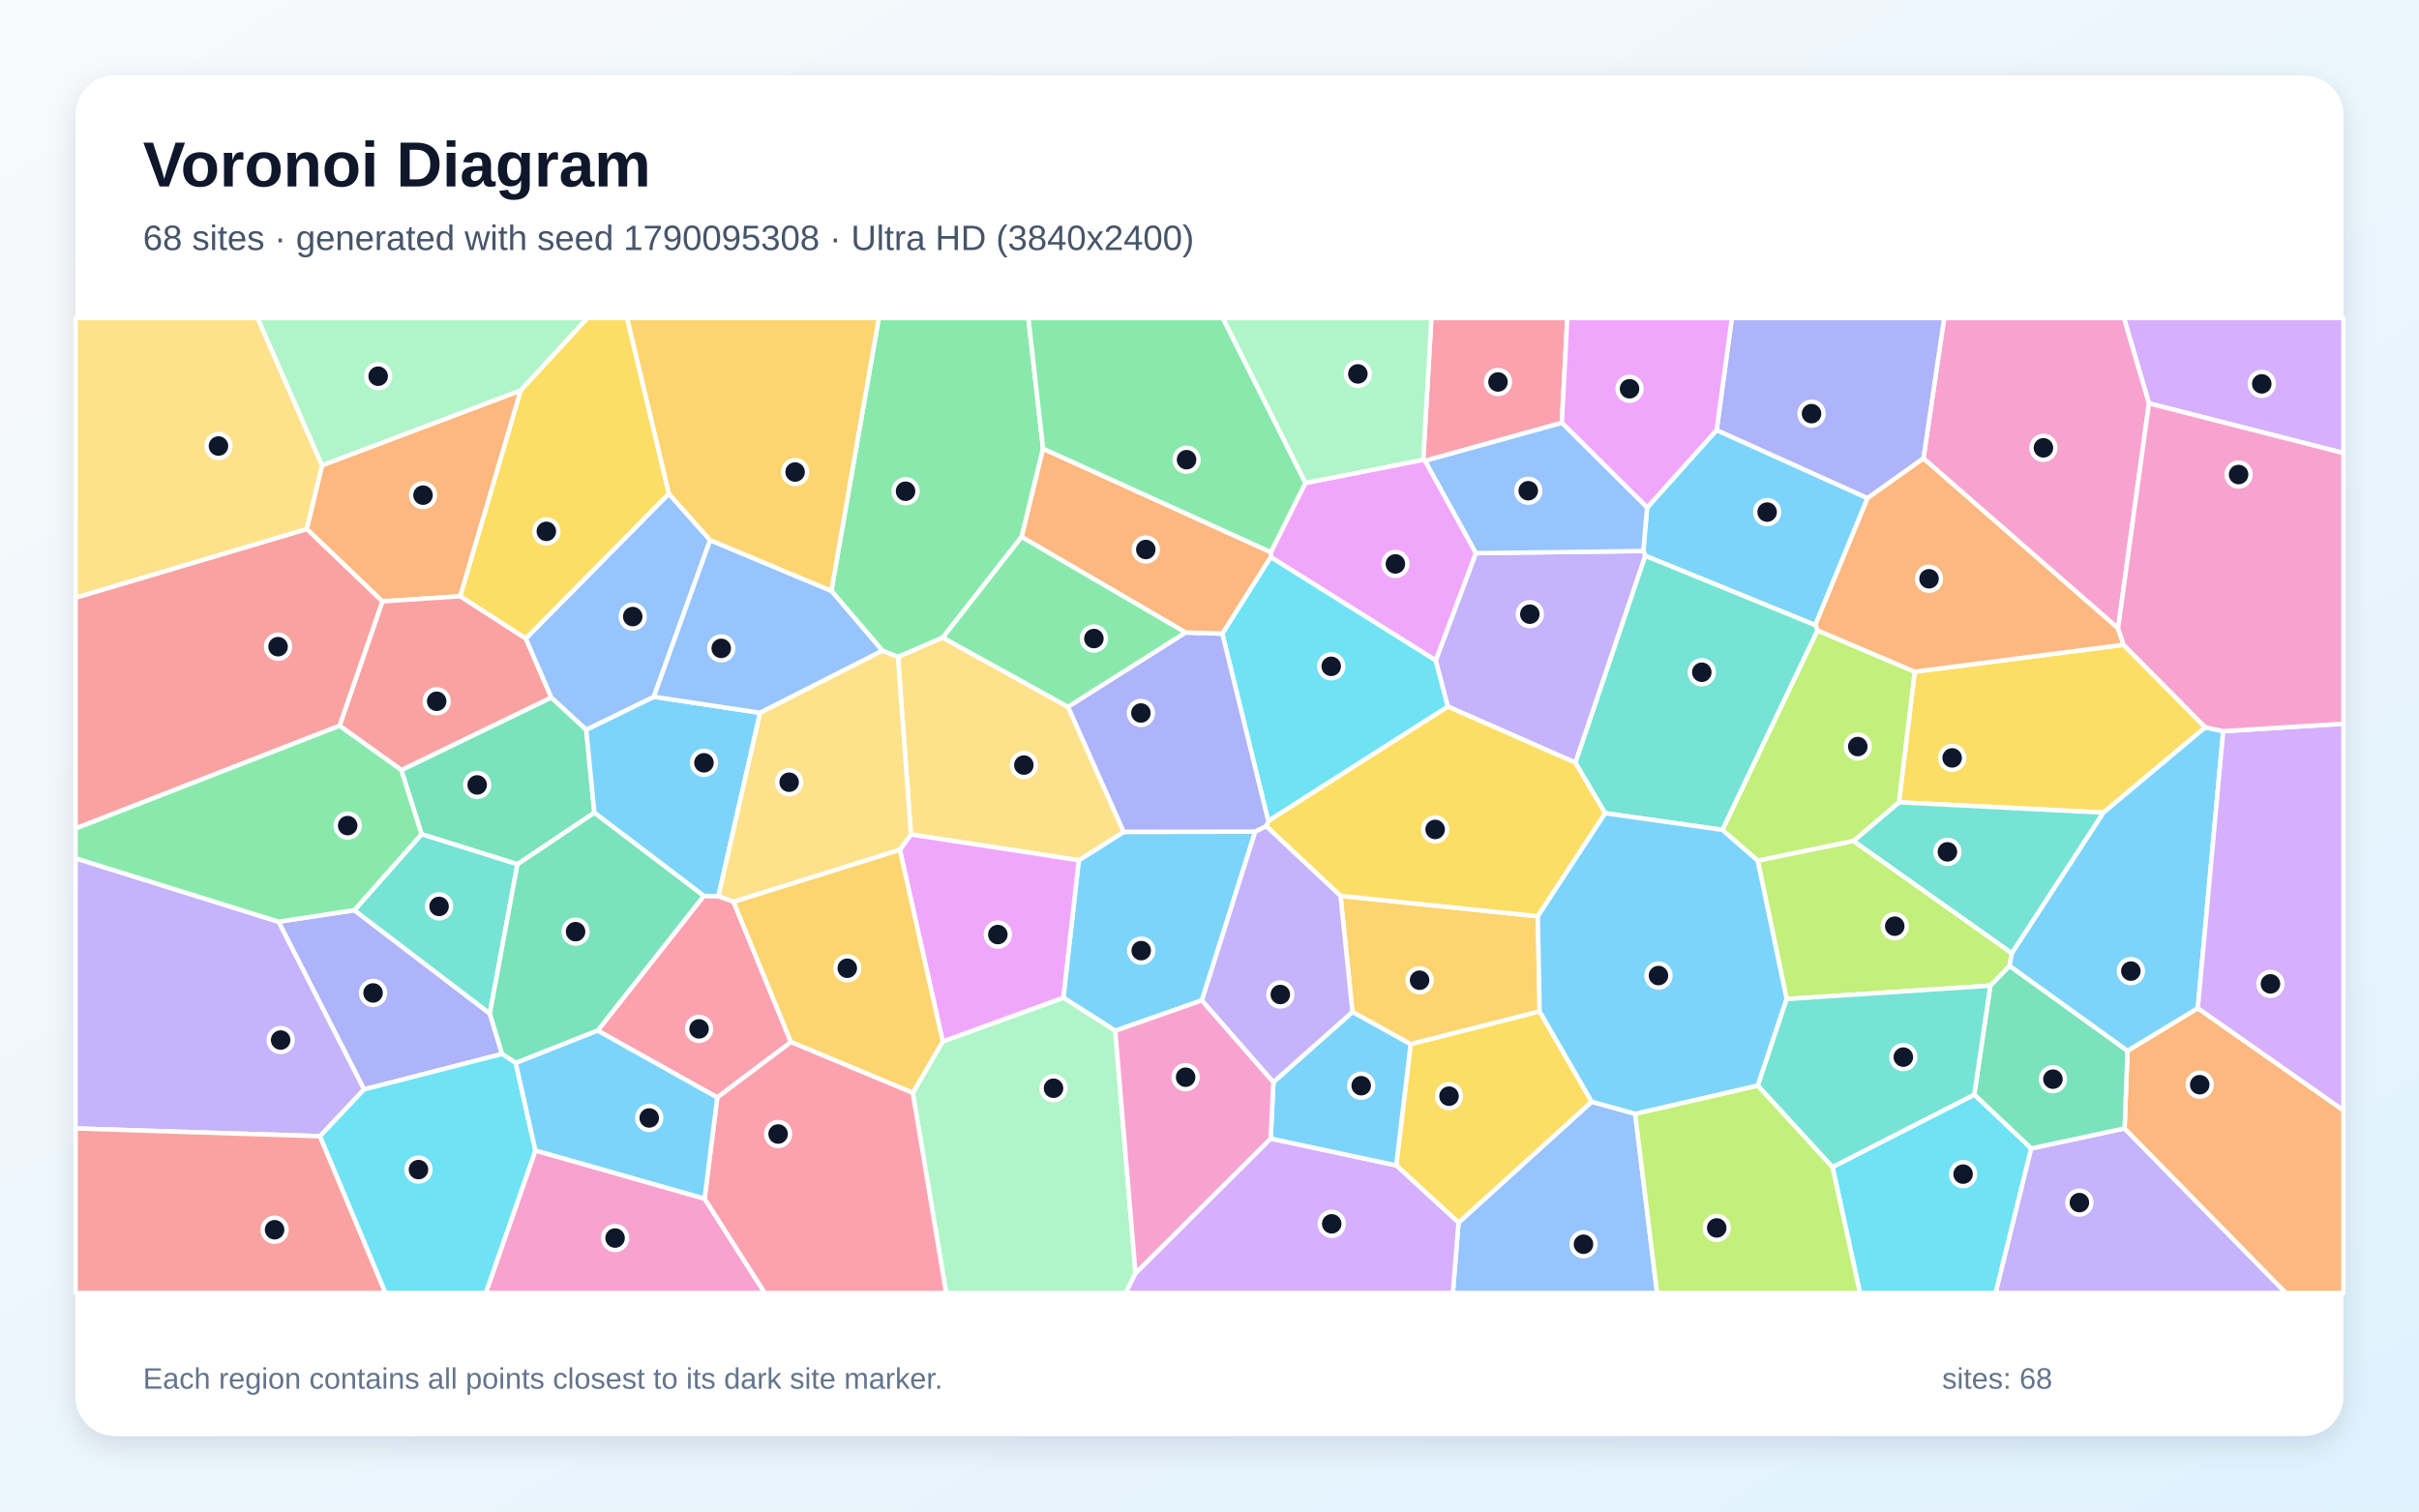
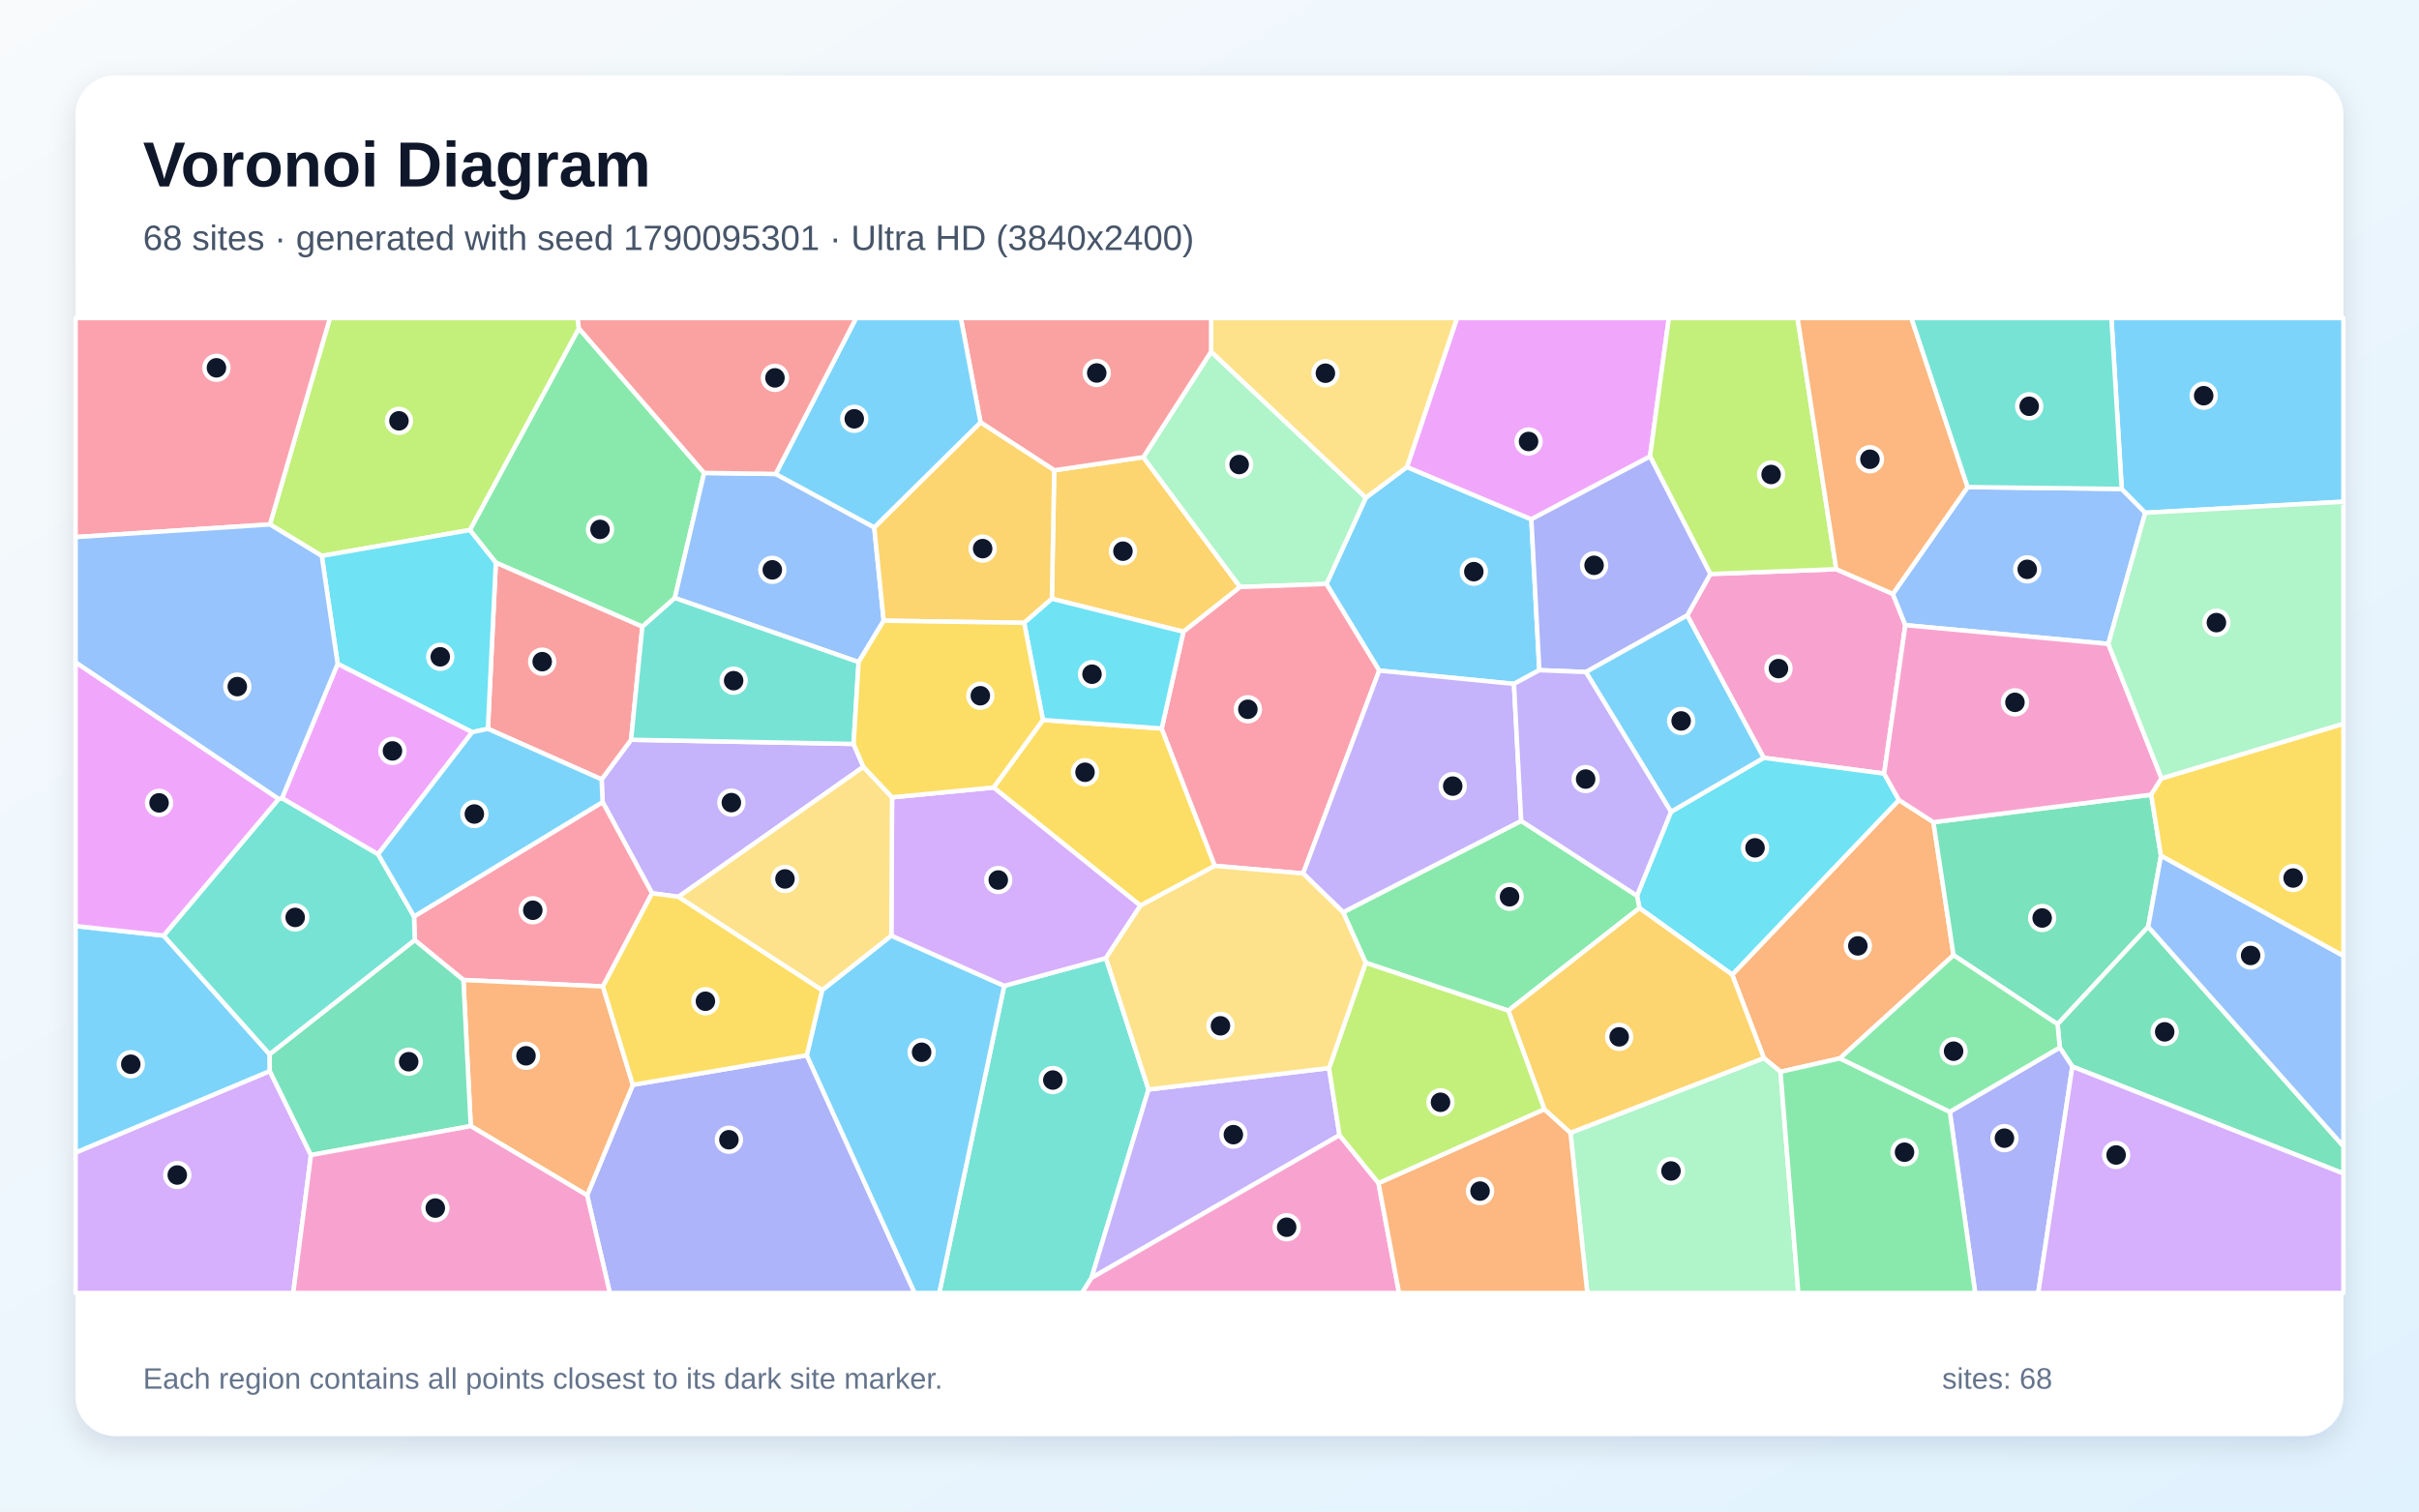
<svg xmlns="http://www.w3.org/2000/svg" width="3840" height="2400" viewBox="0 0 3840 2400" role="img" aria-labelledby="title description">
  <defs>
    <linearGradient id="background" x1="0" y1="0" x2="1" y2="1">
      <stop stop-color="#F8FAFC" />
      <stop offset="1" stop-color="#E0F2FE" />
    </linearGradient>
    <filter id="shadow" x="-5%" y="-5%" width="110%" height="110%">
      <feDropShadow dx="0" dy="15" stdDeviation="22" flood-color="#0F172A" flood-opacity=".12" />
    </filter>
  </defs>
  <rect width="3840" height="2400" fill="url(#background)" />
  <rect x="120" y="120" width="3600" height="2160" rx="63" fill="#FFFFFF" filter="url(#shadow)" />
  <g font-family="Arial, sans-serif">
    <text x="227" y="296" font-size="101" font-weight="700" fill="#0F172A">Voronoi Diagram</text>
-     <text x="227" y="397" font-size="56" fill="#475569">68 sites · generated with seed 1790095308 · Ultra HD (3840x2400)</text>
+     <text x="227" y="397" font-size="56" fill="#475569">68 sites · generated with seed 1790095301 · Ultra HD (3840x2400)</text>
  </g>
  <g stroke="#FFFFFF" stroke-width="7" stroke-linejoin="round">
-     <polygon points="1908.0,1588.4 1770.4,1636.7 1688.0,1584.2 1712.5,1365.9 1783.8,1320.8 1992.6,1320.5" fill="#38BDF8" fill-opacity="0.65" />
-     <polygon points="3224.2,1823.5 3372.6,1791.7 3628.8,2053.0 3167.8,2053.0" fill="#A78BFA" fill-opacity="0.65" />
-     <polygon points="849.9,1826.7 1118.5,1903.2 1214.1,2053.0 771.1,2053.0" fill="#F472B6" fill-opacity="0.65" />
-     <polygon points="826.8,619.8 730.7,946.7 607.0,954.9 486.9,840.0 511.2,738.8" fill="#FB923C" fill-opacity="0.65" />
-     <polygon points="3500.7,1154.8 3339.1,1290.3 3014.4,1273.9 3039.4,1066.5 3371.0,1023.8" fill="#FACC15" fill-opacity="0.65" />
-     <polygon points="1655.8,712.4 1621.9,852.3 1496.6,1012.4 1425.5,1043.1 1400.8,1033.3 1319.7,938.2 1395.0,505.0 1632.5,505.0" fill="#4ADE80" fill-opacity="0.65" />
-     <polygon points="3193.7,1513.7 2942.1,1335.4 3014.4,1273.9 3339.1,1290.3" fill="#2DD4BF" fill-opacity="0.65" />
-     <polygon points="2315.3,1941.3 2526.7,1749.3 2595.7,1768.5 2630.5,2053.0 2306.3,2053.0" fill="#60A5FA" fill-opacity="0.65" />
-     <polygon points="2017.4,876.7 2072.2,766.9 2259.3,729.9 2262.3,731.7 2343.1,878.3 2279.3,1048.8 2017.0,884.5" fill="#E879F9" fill-opacity="0.65" />
-     <polygon points="930.6,1158.6 943.5,1290.5 821.4,1372.3 669.2,1324.6 637.1,1222.7 875.2,1107.4" fill="#34D399" fill-opacity="0.65" />
-     <polygon points="834.7,1013.8 875.2,1107.4 637.1,1222.7 539.0,1152.4 607.0,954.9 730.7,946.7" fill="#F87171" fill-opacity="0.65" />
-     <polygon points="577.9,1729.8 442.1,1463.5 562.5,1445.2 777.6,1609.4 797.0,1673.5" fill="#818CF8" fill-opacity="0.65" />
-     <polygon points="2128.0,1422.5 2441.2,1454.8 2444.1,1606.0 2239.3,1658.0 2146.9,1606.8" fill="#FBBF24" fill-opacity="0.65" />
-     <polygon points="2734.1,1317.7 2885.1,1000.9 3039.4,1066.5 3014.4,1273.9 2942.1,1335.4 2790.3,1366.7" fill="#A3E635" fill-opacity="0.65" />
-     <polygon points="3411.3,640.5 3371.6,505.0 3720.0,505.0 3720.0,719.3" fill="#C084FC" fill-opacity="0.65" />
-     <polygon points="948.7,1636.4 1117.2,1422.5 1140.5,1422.9 1164.4,1431.7 1255.6,1654.6 1138.6,1742.6" fill="#FB7185" fill-opacity="0.65" />
-     <polygon points="1940.3,1006.1 2017.0,884.5 2279.3,1048.8 2298.5,1122.0 2013.3,1303.7" fill="#22D3EE" fill-opacity="0.65" />
-     <polygon points="1449.0,1735.3 1496.5,1653.6 1688.0,1584.2 1770.4,1636.7 1802.5,2021.6 1787.2,2053.0 1501.9,2053.0" fill="#86EFAC" fill-opacity="0.65" />
-     <polygon points="1446.0,1325.0 1425.5,1043.1 1496.6,1012.4 1695.5,1122.4 1783.8,1320.8 1712.5,1365.9" fill="#FCD34D" fill-opacity="0.65" />
-     <polygon points="1206.6,1131.8 1140.5,1422.9 1117.2,1422.5 943.5,1290.5 930.6,1158.6 1037.9,1106.3" fill="#38BDF8" fill-opacity="0.65" />
-     <polygon points="2611.8,882.5 2608.6,874.9 2614.7,805.9 2725.0,682.9 2964.7,790.9 2881.6,992.6" fill="#38BDF8" fill-opacity="0.65" />
-     <polygon points="508.0,1804.1 120.0,1791.8 120.0,1362.8 442.1,1463.5 577.9,1729.8" fill="#A78BFA" fill-opacity="0.65" />
-     <polygon points="3411.3,640.5 3362.3,997.8 3053.3,727.9 3086.2,505.0 3371.6,505.0" fill="#F472B6" fill-opacity="0.65" />
-     <polygon points="3372.6,1791.7 3377.3,1668.5 3488.9,1600.8 3720.0,1762.9 3720.0,2053.0 3628.8,2053.0" fill="#FB923C" fill-opacity="0.65" />
-     <polygon points="2216.4,1850.4 2239.3,1658.0 2444.1,1606.0 2526.7,1749.3 2315.3,1941.3" fill="#FACC15" fill-opacity="0.65" />
-     <polygon points="1882.5,1004.3 1695.5,1122.4 1496.6,1012.4 1621.9,852.3" fill="#4ADE80" fill-opacity="0.65" />
-     <polygon points="777.6,1609.4 562.5,1445.2 669.2,1324.6 821.4,1372.3" fill="#2DD4BF" fill-opacity="0.65" />
-     <polygon points="1061.7,783.9 1127.3,857.6 1037.9,1106.3 930.6,1158.6 875.2,1107.4 834.7,1013.8" fill="#60A5FA" fill-opacity="0.65" />
-     <polygon points="1496.5,1653.6 1428.4,1349.2 1446.0,1325.0 1712.5,1365.9 1688.0,1584.2" fill="#E879F9" fill-opacity="0.65" />
-     <polygon points="3377.3,1668.5 3372.6,1791.7 3224.2,1823.5 3134.0,1738.1 3159.5,1565.0 3190.0,1533.5" fill="#34D399" fill-opacity="0.65" />
-     <polygon points="486.9,840.0 607.0,954.9 539.0,1152.4 120.0,1315.5 120.0,948.9" fill="#F87171" fill-opacity="0.65" />
-     <polygon points="3053.3,727.9 2964.7,790.9 2725.0,682.9 2749.2,505.0 3086.2,505.0" fill="#818CF8" fill-opacity="0.65" />
-     <polygon points="1428.4,1349.2 1496.5,1653.6 1449.0,1735.3 1255.6,1654.6 1164.4,1431.7" fill="#FBBF24" fill-opacity="0.65" />
-     <polygon points="3190.0,1533.5 3159.5,1565.0 2836.2,1586.3 2790.3,1366.7 2942.1,1335.4 3193.7,1513.7" fill="#A3E635" fill-opacity="0.65" />
-     <polygon points="1802.5,2021.6 2017.1,1807.8 2216.4,1850.4 2315.3,1941.3 2306.3,2053.0 1787.2,2053.0" fill="#C084FC" fill-opacity="0.65" />
-     <polygon points="2479.3,671.4 2262.3,731.7 2259.3,729.9 2272.2,505.0 2488.0,505.0" fill="#FB7185" fill-opacity="0.65" />
-     <polygon points="2909.0,1853.0 3134.0,1738.1 3224.2,1823.5 3167.8,2053.0 2952.6,2053.0" fill="#22D3EE" fill-opacity="0.65" />
-     <polygon points="2259.3,729.9 2072.2,766.9 1941.0,505.0 2272.2,505.0" fill="#86EFAC" fill-opacity="0.65" />
-     <polygon points="511.2,738.8 486.9,840.0 120.0,948.9 120.0,505.0 409.0,505.0" fill="#FCD34D" fill-opacity="0.65" />
-     <polygon points="2017.1,1807.8 2021.4,1718.2 2146.9,1606.8 2239.3,1658.0 2216.4,1850.4" fill="#38BDF8" fill-opacity="0.65" />
-     <polygon points="3529.2,1161.0 3488.9,1600.8 3377.3,1668.5 3190.0,1533.5 3193.7,1513.7 3339.1,1290.3 3500.7,1154.8" fill="#38BDF8" fill-opacity="0.65" />
-     <polygon points="2608.6,874.9 2611.8,882.5 2501.0,1211.0 2298.5,1122.0 2279.3,1048.8 2343.1,878.3" fill="#A78BFA" fill-opacity="0.65" />
-     <polygon points="2021.4,1718.2 2017.1,1807.8 1802.5,2021.6 1770.4,1636.7 1908.0,1588.4" fill="#F472B6" fill-opacity="0.65" />
-     <polygon points="3053.3,727.9 3362.3,997.8 3371.0,1023.8 3039.4,1066.5 2885.1,1000.9 2881.6,992.6 2964.7,790.9" fill="#FB923C" fill-opacity="0.65" />
-     <polygon points="2501.0,1211.0 2548.2,1291.2 2441.2,1454.8 2128.0,1422.5 2010.1,1311.9 2013.3,1303.7 2298.5,1122.0" fill="#FACC15" fill-opacity="0.65" />
-     <polygon points="562.5,1445.2 442.1,1463.5 120.0,1362.8 120.0,1315.5 539.0,1152.4 637.1,1222.7 669.2,1324.6" fill="#4ADE80" fill-opacity="0.65" />
-     <polygon points="2548.2,1291.2 2501.0,1211.0 2611.8,882.5 2881.6,992.6 2885.1,1000.9 2734.1,1317.7" fill="#2DD4BF" fill-opacity="0.65" />
-     <polygon points="1206.6,1131.8 1037.9,1106.3 1127.3,857.6 1319.7,938.2 1400.8,1033.3" fill="#60A5FA" fill-opacity="0.65" />
-     <polygon points="2725.0,682.9 2614.7,805.9 2479.3,671.4 2488.0,505.0 2749.2,505.0" fill="#E879F9" fill-opacity="0.65" />
-     <polygon points="1117.2,1422.5 948.7,1636.4 818.7,1687.8 797.0,1673.5 777.6,1609.4 821.4,1372.3 943.5,1290.5" fill="#34D399" fill-opacity="0.65" />
-     <polygon points="120.0,1791.8 508.0,1804.1 612.0,2053.0 120.0,2053.0" fill="#F87171" fill-opacity="0.65" />
-     <polygon points="1882.5,1004.3 1940.3,1006.1 2013.3,1303.7 2010.1,1311.9 1992.6,1320.5 1783.8,1320.8 1695.5,1122.4" fill="#818CF8" fill-opacity="0.65" />
-     <polygon points="1127.3,857.6 1061.7,783.9 995.2,505.0 1395.0,505.0 1319.7,938.2" fill="#FBBF24" fill-opacity="0.65" />
-     <polygon points="2595.7,1768.5 2790.5,1723.6 2909.0,1853.0 2952.6,2053.0 2630.5,2053.0" fill="#A3E635" fill-opacity="0.65" />
-     <polygon points="3488.9,1600.8 3529.2,1161.0 3720.0,1149.1 3720.0,1762.9" fill="#C084FC" fill-opacity="0.65" />
-     <polygon points="1118.5,1903.2 1138.6,1742.6 1255.6,1654.6 1449.0,1735.3 1501.9,2053.0 1214.1,2053.0" fill="#FB7185" fill-opacity="0.65" />
-     <polygon points="508.0,1804.1 577.9,1729.8 797.0,1673.5 818.7,1687.8 849.9,1826.7 771.1,2053.0 612.0,2053.0" fill="#22D3EE" fill-opacity="0.65" />
-     <polygon points="826.8,619.8 511.2,738.8 409.0,505.0 932.7,505.0" fill="#86EFAC" fill-opacity="0.65" />
-     <polygon points="1446.0,1325.0 1428.4,1349.2 1164.4,1431.7 1140.5,1422.9 1206.6,1131.8 1400.8,1033.3 1425.5,1043.1" fill="#FCD34D" fill-opacity="0.65" />
-     <polygon points="1118.5,1903.2 849.9,1826.7 818.7,1687.8 948.7,1636.4 1138.6,1742.6" fill="#38BDF8" fill-opacity="0.65" />
-     <polygon points="2836.2,1586.3 2790.5,1723.6 2595.7,1768.5 2526.7,1749.3 2444.1,1606.0 2441.2,1454.8 2548.2,1291.2 2734.1,1317.7 2790.3,1366.7" fill="#38BDF8" fill-opacity="0.65" />
-     <polygon points="2021.4,1718.2 1908.0,1588.4 1992.6,1320.5 2010.1,1311.9 2128.0,1422.5 2146.9,1606.8" fill="#A78BFA" fill-opacity="0.65" />
-     <polygon points="3529.2,1161.0 3500.7,1154.8 3371.0,1023.8 3362.3,997.8 3411.3,640.5 3720.0,719.3 3720.0,1149.1" fill="#F472B6" fill-opacity="0.65" />
-     <polygon points="2017.4,876.7 2017.0,884.5 1940.3,1006.1 1882.5,1004.3 1621.9,852.3 1655.8,712.4" fill="#FB923C" fill-opacity="0.65" />
-     <polygon points="1061.7,783.9 834.7,1013.8 730.7,946.7 826.8,619.8 932.7,505.0 995.2,505.0" fill="#FACC15" fill-opacity="0.65" />
-     <polygon points="2072.2,766.9 2017.4,876.7 1655.8,712.4 1632.5,505.0 1941.0,505.0" fill="#4ADE80" fill-opacity="0.65" />
-     <polygon points="2909.0,1853.0 2790.5,1723.6 2836.2,1586.3 3159.5,1565.0 3134.0,1738.1" fill="#2DD4BF" fill-opacity="0.65" />
-     <polygon points="2479.3,671.4 2614.7,805.9 2608.6,874.9 2343.1,878.3 2262.3,731.7" fill="#60A5FA" fill-opacity="0.65" />
+     <polygon points="2443.6,1064.1 2403.3,1085.9 2189.4,1064.8 2105.6,927.2 2168.2,790.2 2233.4,741.5 2430.9,824.5" fill="#38BDF8" fill-opacity="0.65" />
+     <polygon points="1355.0,1181.2 1370.6,1217.6 1077.1,1423.9 1035.1,1418.4 956.6,1273.5 955.0,1237.5 1001.8,1174.6" fill="#A78BFA" fill-opacity="0.65" />
+     <polygon points="2678.3,977.2 2715.1,911.4 2915.0,903.8 3004.8,943.0 3024.6,992.6 2990.9,1228.3 2799.8,1203.3" fill="#F472B6" fill-opacity="0.65" />
+     <polygon points="2920.7,1680.5 2826.4,1701.8 2800.1,1680.0 2749.7,1547.6 3014.4,1270.2 3069.2,1305.5 3101.1,1516.6" fill="#FB923C" fill-opacity="0.65" />
+     <polygon points="1655.6,1143.2 1844.1,1156.7 1928.5,1374.8 1810.3,1438.0 1577.2,1250.4" fill="#FACC15" fill-opacity="0.65" />
+     <polygon points="1117.8,750.9 1071.2,949.5 1019.7,995.1 787.1,893.4 745.8,841.6 918.9,521.3" fill="#4ADE80" fill-opacity="0.65" />
+     <polygon points="1594.1,1565.3 1755.6,1521.3 1823.2,1729.9 1732.7,2029.1 1717.6,2053.0 1491.0,2053.0" fill="#2DD4BF" fill-opacity="0.65" />
+     <polygon points="3346.8,1022.4 3024.6,992.6 3004.8,943.0 3123.5,773.4 3368.1,776.3 3405.5,814.2" fill="#60A5FA" fill-opacity="0.65" />
+     <polygon points="2619.3,724.8 2430.9,824.5 2233.4,741.5 2312.9,505.0 2649.2,505.0" fill="#E879F9" fill-opacity="0.65" />
+     <polygon points="3414.9,1261.8 3430.4,1358.9 3410.1,1471.5 3266.3,1626.3 3101.1,1516.6 3069.2,1305.5" fill="#34D399" fill-opacity="0.65" />
+     <polygon points="774.5,1157.2 787.1,893.4 1019.7,995.1 1001.8,1174.6 955.0,1237.5" fill="#F87171" fill-opacity="0.65" />
+     <polygon points="932.0,1897.9 1004.6,1722.5 1280.7,1675.6 1452.0,2053.0 968.1,2053.0" fill="#818CF8" fill-opacity="0.65" />
+     <polygon points="1878.6,1003.1 1669.8,950.7 1673.5,746.7 1814.9,725.9 1968.6,932.1" fill="#FBBF24" fill-opacity="0.65" />
+     <polygon points="918.9,521.3 745.8,841.6 510.8,882.7 428.5,832.7 523.7,505.0 917.0,505.0" fill="#A3E635" fill-opacity="0.65" />
+     <polygon points="120.0,1830.0 428.3,1700.6 493.6,1834.0 465.5,2053.0 120.0,2053.0" fill="#C084FC" fill-opacity="0.65" />
+     <polygon points="957.1,1566.3 735.6,1556.0 658.4,1492.8 657.3,1455.1 956.6,1273.5 1035.1,1418.4" fill="#FB7185" fill-opacity="0.65" />
+     <polygon points="2602.5,1441.8 2598.6,1422.2 2652.6,1288.9 2799.8,1203.3 2990.9,1228.3 3014.4,1270.2 2749.7,1547.6" fill="#22D3EE" fill-opacity="0.65" />
+     <polygon points="1968.6,932.1 1814.9,725.9 1922.5,558.3 2168.2,790.2 2105.6,927.2" fill="#86EFAC" fill-opacity="0.65" />
+     <polygon points="1922.5,558.3 1922.6,505.0 2312.9,505.0 2233.4,741.5 2168.2,790.2" fill="#FCD34D" fill-opacity="0.65" />
+     <polygon points="1280.7,1675.6 1305.1,1572.1 1414.9,1485.6 1594.1,1565.3 1491.0,2053.0 1452.0,2053.0" fill="#38BDF8" fill-opacity="0.65" />
+     <polygon points="259.7,1485.5 428.1,1674.1 428.3,1700.6 120.0,1830.0 120.0,1470.4" fill="#38BDF8" fill-opacity="0.65" />
+     <polygon points="2109.8,1695.9 2126.4,1802.4 1732.7,2029.1 1823.2,1729.9" fill="#A78BFA" fill-opacity="0.65" />
+     <polygon points="1732.7,2029.1 2126.4,1802.4 2188.3,1878.5 2220.9,2053.0 1717.6,2053.0" fill="#F472B6" fill-opacity="0.65" />
+     <polygon points="747.3,1788.0 735.6,1556.0 957.1,1566.3 1004.6,1722.5 932.0,1897.9" fill="#FB923C" fill-opacity="0.65" />
+     <polygon points="1305.1,1572.1 1280.7,1675.6 1004.6,1722.5 957.1,1566.3 1035.1,1418.4 1077.1,1423.9" fill="#FACC15" fill-opacity="0.65" />
+     <polygon points="2394.3,1604.7 2167.9,1528.7 2132.1,1448.5 2414.8,1303.4 2598.6,1422.2 2602.5,1441.8" fill="#4ADE80" fill-opacity="0.65" />
+     <polygon points="447.7,1267.2 600.2,1356.3 657.3,1455.1 658.4,1492.8 428.1,1674.1 259.7,1485.5 442.4,1268.5" fill="#2DD4BF" fill-opacity="0.65" />
+     <polygon points="1231.3,752.5 1387.8,837.4 1402.8,985.5 1363.0,1051.3 1071.2,949.5 1117.8,750.9" fill="#60A5FA" fill-opacity="0.65" />
+     <polygon points="442.4,1268.5 259.7,1485.5 120.0,1470.4 120.0,1051.5" fill="#E879F9" fill-opacity="0.65" />
+     <polygon points="3289.7,1693.5 3269.7,1663.3 3266.3,1626.3 3410.1,1471.5 3720.0,1820.0 3720.0,1863.3" fill="#34D399" fill-opacity="0.65" />
+     <polygon points="1922.5,558.3 1814.9,725.9 1673.5,746.7 1556.5,670.7 1525.2,505.0 1922.6,505.0" fill="#F87171" fill-opacity="0.65" />
+     <polygon points="3095.2,1765.3 3269.7,1663.3 3289.7,1693.5 3235.6,2053.0 3135.5,2053.0" fill="#818CF8" fill-opacity="0.65" />
+     <polygon points="1556.5,670.7 1673.5,746.7 1669.8,950.7 1625.8,989.0 1402.8,985.5 1387.8,837.4" fill="#FBBF24" fill-opacity="0.65" />
+     <polygon points="2915.0,903.8 2715.1,911.4 2619.3,724.8 2649.2,505.0 2853.5,505.0" fill="#A3E635" fill-opacity="0.65" />
+     <polygon points="1755.6,1521.3 1594.1,1565.3 1414.9,1485.6 1416.1,1266.0 1577.2,1250.4 1810.3,1438.0" fill="#C084FC" fill-opacity="0.65" />
+     <polygon points="2068.6,1386.9 1928.5,1374.8 1844.1,1156.7 1878.6,1003.1 1968.6,932.1 2105.6,927.2 2189.4,1064.8" fill="#FB7185" fill-opacity="0.65" />
+     <polygon points="749.6,1162.6 536.0,1054.1 510.8,882.7 745.8,841.6 787.1,893.4 774.5,1157.2" fill="#22D3EE" fill-opacity="0.65" />
+     <polygon points="2493.0,1798.6 2800.1,1680.0 2826.4,1701.8 2854.7,2053.0 2519.7,2053.0" fill="#86EFAC" fill-opacity="0.65" />
+     <polygon points="1416.1,1266.0 1414.9,1485.6 1305.1,1572.1 1077.1,1423.9 1370.6,1217.6" fill="#FCD34D" fill-opacity="0.65" />
+     <polygon points="3405.5,814.2 3368.1,776.3 3351.7,505.0 3720.0,505.0 3720.0,796.6" fill="#38BDF8" fill-opacity="0.65" />
+     <polygon points="1556.5,670.7 1387.8,837.4 1231.3,752.5 1359.0,505.0 1525.2,505.0" fill="#38BDF8" fill-opacity="0.65" />
+     <polygon points="2414.8,1303.4 2132.1,1448.5 2068.6,1386.9 2189.4,1064.8 2403.3,1085.9" fill="#A78BFA" fill-opacity="0.65" />
+     <polygon points="3431.3,1235.9 3414.9,1261.8 3069.2,1305.5 3014.4,1270.2 2990.9,1228.3 3024.6,992.6 3346.8,1022.4" fill="#F472B6" fill-opacity="0.65" />
+     <polygon points="2188.3,1878.5 2451.6,1761.2 2493.0,1798.6 2519.7,2053.0 2220.9,2053.0" fill="#FB923C" fill-opacity="0.65" />
+     <polygon points="3430.4,1358.9 3414.9,1261.8 3431.3,1235.9 3720.0,1149.1 3720.0,1517.9" fill="#FACC15" fill-opacity="0.65" />
+     <polygon points="2826.4,1701.8 2920.7,1680.5 3095.2,1765.3 3135.5,2053.0 2854.7,2053.0" fill="#4ADE80" fill-opacity="0.65" />
+     <polygon points="1363.0,1051.3 1355.0,1181.2 1001.8,1174.6 1019.7,995.1 1071.2,949.5" fill="#2DD4BF" fill-opacity="0.65" />
+     <polygon points="3410.1,1471.5 3430.4,1358.9 3720.0,1517.9 3720.0,1820.0" fill="#60A5FA" fill-opacity="0.65" />
+     <polygon points="600.2,1356.3 447.7,1267.2 536.0,1054.1 749.6,1162.6" fill="#E879F9" fill-opacity="0.65" />
+     <polygon points="493.6,1834.0 428.3,1700.6 428.1,1674.1 658.4,1492.8 735.6,1556.0 747.3,1788.0" fill="#34D399" fill-opacity="0.65" />
+     <polygon points="1231.3,752.5 1117.8,750.9 918.9,521.3 917.0,505.0 1359.0,505.0" fill="#F87171" fill-opacity="0.65" />
+     <polygon points="2619.3,724.8 2715.1,911.4 2678.3,977.2 2517.5,1067.1 2443.6,1064.1 2430.9,824.5" fill="#818CF8" fill-opacity="0.65" />
+     <polygon points="2493.0,1798.6 2451.6,1761.2 2394.3,1604.7 2602.5,1441.8 2749.7,1547.6 2800.1,1680.0" fill="#FBBF24" fill-opacity="0.65" />
+     <polygon points="2451.6,1761.2 2188.3,1878.5 2126.4,1802.4 2109.8,1695.9 2167.9,1528.7 2394.3,1604.7" fill="#A3E635" fill-opacity="0.65" />
+     <polygon points="3289.7,1693.5 3720.0,1863.3 3720.0,2053.0 3235.6,2053.0" fill="#C084FC" fill-opacity="0.65" />
+     <polygon points="428.5,832.7 120.0,852.8 120.0,505.0 523.7,505.0" fill="#FB7185" fill-opacity="0.65" />
+     <polygon points="1844.1,1156.7 1655.6,1143.2 1625.8,989.0 1669.8,950.7 1878.6,1003.1" fill="#22D3EE" fill-opacity="0.65" />
+     <polygon points="3431.3,1235.9 3346.8,1022.4 3405.5,814.2 3720.0,796.6 3720.0,1149.1" fill="#86EFAC" fill-opacity="0.65" />
+     <polygon points="2068.6,1386.9 2132.1,1448.5 2167.9,1528.7 2109.8,1695.9 1823.2,1729.9 1755.6,1521.3 1810.3,1438.0 1928.5,1374.8" fill="#FCD34D" fill-opacity="0.65" />
+     <polygon points="2652.6,1288.9 2517.5,1067.1 2678.3,977.2 2799.8,1203.3" fill="#38BDF8" fill-opacity="0.65" />
+     <polygon points="657.3,1455.1 600.2,1356.3 749.6,1162.6 774.5,1157.2 955.0,1237.5 956.6,1273.5" fill="#38BDF8" fill-opacity="0.65" />
+     <polygon points="2414.8,1303.4 2403.3,1085.9 2443.6,1064.1 2517.5,1067.1 2652.6,1288.9 2598.6,1422.2" fill="#A78BFA" fill-opacity="0.65" />
+     <polygon points="493.6,1834.0 747.3,1788.0 932.0,1897.9 968.1,2053.0 465.5,2053.0" fill="#F472B6" fill-opacity="0.65" />
+     <polygon points="3123.5,773.4 3004.8,943.0 2915.0,903.8 2853.5,505.0 3034.2,505.0" fill="#FB923C" fill-opacity="0.65" />
+     <polygon points="1363.0,1051.3 1402.8,985.5 1625.8,989.0 1655.6,1143.2 1577.2,1250.4 1416.1,1266.0 1370.6,1217.6 1355.0,1181.2" fill="#FACC15" fill-opacity="0.65" />
+     <polygon points="3095.2,1765.3 2920.7,1680.5 3101.1,1516.6 3266.3,1626.3 3269.7,1663.3" fill="#4ADE80" fill-opacity="0.65" />
+     <polygon points="3368.1,776.3 3123.5,773.4 3034.2,505.0 3351.7,505.0" fill="#2DD4BF" fill-opacity="0.65" />
+     <polygon points="536.0,1054.1 447.7,1267.2 442.4,1268.5 120.0,1051.5 120.0,852.8 428.5,832.7 510.8,882.7" fill="#60A5FA" fill-opacity="0.65" />
  </g>
  <g>
-     <circle cx="1811.6" cy="1509.4" r="19" fill="#0F172A" stroke="#FFFFFF" stroke-width="7" />
-     <circle cx="3300.9" cy="1909.5" r="19" fill="#0F172A" stroke="#FFFFFF" stroke-width="7" />
-     <circle cx="976.4" cy="1965.8" r="19" fill="#0F172A" stroke="#FFFFFF" stroke-width="7" />
-     <circle cx="671.5" cy="786.2" r="19" fill="#0F172A" stroke="#FFFFFF" stroke-width="7" />
-     <circle cx="3098.9" cy="1203.4" r="19" fill="#0F172A" stroke="#FFFFFF" stroke-width="7" />
-     <circle cx="1437.5" cy="780.0" r="19" fill="#0F172A" stroke="#FFFFFF" stroke-width="7" />
-     <circle cx="3091.4" cy="1352.6" r="19" fill="#0F172A" stroke="#FFFFFF" stroke-width="7" />
-     <circle cx="2513.7" cy="1975.6" r="19" fill="#0F172A" stroke="#FFFFFF" stroke-width="7" />
-     <circle cx="2215.1" cy="895.4" r="19" fill="#0F172A" stroke="#FFFFFF" stroke-width="7" />
-     <circle cx="757.5" cy="1246.3" r="19" fill="#0F172A" stroke="#FFFFFF" stroke-width="7" />
-     <circle cx="693.2" cy="1113.5" r="19" fill="#0F172A" stroke="#FFFFFF" stroke-width="7" />
-     <circle cx="592.2" cy="1576.6" r="19" fill="#0F172A" stroke="#FFFFFF" stroke-width="7" />
-     <circle cx="2253.5" cy="1556.4" r="19" fill="#0F172A" stroke="#FFFFFF" stroke-width="7" />
-     <circle cx="2949.1" cy="1185.4" r="19" fill="#0F172A" stroke="#FFFFFF" stroke-width="7" />
-     <circle cx="3590.4" cy="609.5" r="19" fill="#0F172A" stroke="#FFFFFF" stroke-width="7" />
-     <circle cx="1109.7" cy="1633.7" r="19" fill="#0F172A" stroke="#FFFFFF" stroke-width="7" />
-     <circle cx="2113.2" cy="1058.0" r="19" fill="#0F172A" stroke="#FFFFFF" stroke-width="7" />
-     <circle cx="1672.4" cy="1727.9" r="19" fill="#0F172A" stroke="#FFFFFF" stroke-width="7" />
-     <circle cx="1625.3" cy="1214.8" r="19" fill="#0F172A" stroke="#FFFFFF" stroke-width="7" />
-     <circle cx="1117.5" cy="1211.2" r="19" fill="#0F172A" stroke="#FFFFFF" stroke-width="7" />
-     <circle cx="2805.2" cy="813.1" r="19" fill="#0F172A" stroke="#FFFFFF" stroke-width="7" />
-     <circle cx="445.5" cy="1651.4" r="19" fill="#0F172A" stroke="#FFFFFF" stroke-width="7" />
-     <circle cx="3243.8" cy="711.1" r="19" fill="#0F172A" stroke="#FFFFFF" stroke-width="7" />
-     <circle cx="3491.9" cy="1722.3" r="19" fill="#0F172A" stroke="#FFFFFF" stroke-width="7" />
-     <circle cx="2300.2" cy="1740.5" r="19" fill="#0F172A" stroke="#FFFFFF" stroke-width="7" />
-     <circle cx="1736.5" cy="1013.9" r="19" fill="#0F172A" stroke="#FFFFFF" stroke-width="7" />
-     <circle cx="697.0" cy="1439.2" r="19" fill="#0F172A" stroke="#FFFFFF" stroke-width="7" />
-     <circle cx="1004.4" cy="979.0" r="19" fill="#0F172A" stroke="#FFFFFF" stroke-width="7" />
-     <circle cx="1584.0" cy="1483.9" r="19" fill="#0F172A" stroke="#FFFFFF" stroke-width="7" />
-     <circle cx="3258.9" cy="1713.5" r="19" fill="#0F172A" stroke="#FFFFFF" stroke-width="7" />
-     <circle cx="441.4" cy="1026.8" r="19" fill="#0F172A" stroke="#FFFFFF" stroke-width="7" />
-     <circle cx="2875.7" cy="656.8" r="19" fill="#0F172A" stroke="#FFFFFF" stroke-width="7" />
-     <circle cx="1345.0" cy="1537.4" r="19" fill="#0F172A" stroke="#FFFFFF" stroke-width="7" />
-     <circle cx="3007.8" cy="1470.6" r="19" fill="#0F172A" stroke="#FFFFFF" stroke-width="7" />
-     <circle cx="2114.0" cy="1943.2" r="19" fill="#0F172A" stroke="#FFFFFF" stroke-width="7" />
-     <circle cx="2378.0" cy="606.5" r="19" fill="#0F172A" stroke="#FFFFFF" stroke-width="7" />
-     <circle cx="3116.3" cy="1864.3" r="19" fill="#0F172A" stroke="#FFFFFF" stroke-width="7" />
-     <circle cx="2155.5" cy="593.7" r="19" fill="#0F172A" stroke="#FFFFFF" stroke-width="7" />
-     <circle cx="346.8" cy="708.2" r="19" fill="#0F172A" stroke="#FFFFFF" stroke-width="7" />
-     <circle cx="2160.8" cy="1723.9" r="19" fill="#0F172A" stroke="#FFFFFF" stroke-width="7" />
-     <circle cx="3382.6" cy="1541.9" r="19" fill="#0F172A" stroke="#FFFFFF" stroke-width="7" />
-     <circle cx="2428.5" cy="975.2" r="19" fill="#0F172A" stroke="#FFFFFF" stroke-width="7" />
-     <circle cx="1882.1" cy="1710.4" r="19" fill="#0F172A" stroke="#FFFFFF" stroke-width="7" />
-     <circle cx="3062.2" cy="919.0" r="19" fill="#0F172A" stroke="#FFFFFF" stroke-width="7" />
-     <circle cx="2278.2" cy="1317.0" r="19" fill="#0F172A" stroke="#FFFFFF" stroke-width="7" />
-     <circle cx="551.9" cy="1310.9" r="19" fill="#0F172A" stroke="#FFFFFF" stroke-width="7" />
-     <circle cx="2701.5" cy="1067.4" r="19" fill="#0F172A" stroke="#FFFFFF" stroke-width="7" />
-     <circle cx="1144.9" cy="1029.5" r="19" fill="#0F172A" stroke="#FFFFFF" stroke-width="7" />
-     <circle cx="2586.8" cy="617.3" r="19" fill="#0F172A" stroke="#FFFFFF" stroke-width="7" />
-     <circle cx="913.7" cy="1479.3" r="19" fill="#0F172A" stroke="#FFFFFF" stroke-width="7" />
-     <circle cx="435.9" cy="1952.6" r="19" fill="#0F172A" stroke="#FFFFFF" stroke-width="7" />
-     <circle cx="1811.1" cy="1132.1" r="19" fill="#0F172A" stroke="#FFFFFF" stroke-width="7" />
-     <circle cx="1262.2" cy="749.5" r="19" fill="#0F172A" stroke="#FFFFFF" stroke-width="7" />
-     <circle cx="2725.2" cy="1949.7" r="19" fill="#0F172A" stroke="#FFFFFF" stroke-width="7" />
-     <circle cx="3604.2" cy="1562.2" r="19" fill="#0F172A" stroke="#FFFFFF" stroke-width="7" />
-     <circle cx="1235.2" cy="1800.6" r="19" fill="#0F172A" stroke="#FFFFFF" stroke-width="7" />
-     <circle cx="664.3" cy="1857.1" r="19" fill="#0F172A" stroke="#FFFFFF" stroke-width="7" />
-     <circle cx="600.3" cy="597.3" r="19" fill="#0F172A" stroke="#FFFFFF" stroke-width="7" />
-     <circle cx="1252.7" cy="1242.0" r="19" fill="#0F172A" stroke="#FFFFFF" stroke-width="7" />
-     <circle cx="1030.6" cy="1775.1" r="19" fill="#0F172A" stroke="#FFFFFF" stroke-width="7" />
-     <circle cx="2632.7" cy="1549.0" r="19" fill="#0F172A" stroke="#FFFFFF" stroke-width="7" />
-     <circle cx="2032.4" cy="1579.1" r="19" fill="#0F172A" stroke="#FFFFFF" stroke-width="7" />
-     <circle cx="3553.6" cy="753.5" r="19" fill="#0F172A" stroke="#FFFFFF" stroke-width="7" />
-     <circle cx="1818.9" cy="872.5" r="19" fill="#0F172A" stroke="#FFFFFF" stroke-width="7" />
-     <circle cx="867.3" cy="843.7" r="19" fill="#0F172A" stroke="#FFFFFF" stroke-width="7" />
-     <circle cx="1883.6" cy="729.9" r="19" fill="#0F172A" stroke="#FFFFFF" stroke-width="7" />
-     <circle cx="3021.4" cy="1678.5" r="19" fill="#0F172A" stroke="#FFFFFF" stroke-width="7" />
-     <circle cx="2426.0" cy="779.2" r="19" fill="#0F172A" stroke="#FFFFFF" stroke-width="7" />
+     <circle cx="2339.6" cy="907.7" r="19" fill="#0F172A" stroke="#FFFFFF" stroke-width="7" />
+     <circle cx="1161.0" cy="1274.4" r="19" fill="#0F172A" stroke="#FFFFFF" stroke-width="7" />
+     <circle cx="2823.2" cy="1061.6" r="19" fill="#0F172A" stroke="#FFFFFF" stroke-width="7" />
+     <circle cx="2949.2" cy="1501.9" r="19" fill="#0F172A" stroke="#FFFFFF" stroke-width="7" />
+     <circle cx="1722.4" cy="1226.2" r="19" fill="#0F172A" stroke="#FFFFFF" stroke-width="7" />
+     <circle cx="952.5" cy="840.6" r="19" fill="#0F172A" stroke="#FFFFFF" stroke-width="7" />
+     <circle cx="1671.3" cy="1714.9" r="19" fill="#0F172A" stroke="#FFFFFF" stroke-width="7" />
+     <circle cx="3218.1" cy="904.0" r="19" fill="#0F172A" stroke="#FFFFFF" stroke-width="7" />
+     <circle cx="2426.5" cy="701.0" r="19" fill="#0F172A" stroke="#FFFFFF" stroke-width="7" />
+     <circle cx="3241.8" cy="1457.6" r="19" fill="#0F172A" stroke="#FFFFFF" stroke-width="7" />
+     <circle cx="860.7" cy="1050.6" r="19" fill="#0F172A" stroke="#FFFFFF" stroke-width="7" />
+     <circle cx="1157.1" cy="1809.7" r="19" fill="#0F172A" stroke="#FFFFFF" stroke-width="7" />
+     <circle cx="1782.6" cy="875.2" r="19" fill="#0F172A" stroke="#FFFFFF" stroke-width="7" />
+     <circle cx="633.3" cy="668.2" r="19" fill="#0F172A" stroke="#FFFFFF" stroke-width="7" />
+     <circle cx="281.4" cy="1865.7" r="19" fill="#0F172A" stroke="#FFFFFF" stroke-width="7" />
+     <circle cx="845.8" cy="1445.3" r="19" fill="#0F172A" stroke="#FFFFFF" stroke-width="7" />
+     <circle cx="2786.0" cy="1346.2" r="19" fill="#0F172A" stroke="#FFFFFF" stroke-width="7" />
+     <circle cx="1967.1" cy="737.6" r="19" fill="#0F172A" stroke="#FFFFFF" stroke-width="7" />
+     <circle cx="2104.0" cy="592.6" r="19" fill="#0F172A" stroke="#FFFFFF" stroke-width="7" />
+     <circle cx="1463.0" cy="1670.8" r="19" fill="#0F172A" stroke="#FFFFFF" stroke-width="7" />
+     <circle cx="207.6" cy="1689.8" r="19" fill="#0F172A" stroke="#FFFFFF" stroke-width="7" />
+     <circle cx="1957.9" cy="1801.6" r="19" fill="#0F172A" stroke="#FFFFFF" stroke-width="7" />
+     <circle cx="2042.5" cy="1948.6" r="19" fill="#0F172A" stroke="#FFFFFF" stroke-width="7" />
+     <circle cx="835.0" cy="1676.4" r="19" fill="#0F172A" stroke="#FFFFFF" stroke-width="7" />
+     <circle cx="1119.8" cy="1589.8" r="19" fill="#0F172A" stroke="#FFFFFF" stroke-width="7" />
+     <circle cx="2396.3" cy="1423.9" r="19" fill="#0F172A" stroke="#FFFFFF" stroke-width="7" />
+     <circle cx="468.6" cy="1456.7" r="19" fill="#0F172A" stroke="#FFFFFF" stroke-width="7" />
+     <circle cx="1226.0" cy="904.8" r="19" fill="#0F172A" stroke="#FFFFFF" stroke-width="7" />
+     <circle cx="252.5" cy="1274.8" r="19" fill="#0F172A" stroke="#FFFFFF" stroke-width="7" />
+     <circle cx="3436.3" cy="1638.4" r="19" fill="#0F172A" stroke="#FFFFFF" stroke-width="7" />
+     <circle cx="1741.0" cy="592.2" r="19" fill="#0F172A" stroke="#FFFFFF" stroke-width="7" />
+     <circle cx="3181.9" cy="1807.2" r="19" fill="#0F172A" stroke="#FFFFFF" stroke-width="7" />
+     <circle cx="1559.9" cy="871.1" r="19" fill="#0F172A" stroke="#FFFFFF" stroke-width="7" />
+     <circle cx="2811.5" cy="753.4" r="19" fill="#0F172A" stroke="#FFFFFF" stroke-width="7" />
+     <circle cx="1584.7" cy="1397.3" r="19" fill="#0F172A" stroke="#FFFFFF" stroke-width="7" />
+     <circle cx="1980.9" cy="1126.2" r="19" fill="#0F172A" stroke="#FFFFFF" stroke-width="7" />
+     <circle cx="698.9" cy="1042.9" r="19" fill="#0F172A" stroke="#FFFFFF" stroke-width="7" />
+     <circle cx="2652.6" cy="1859.3" r="19" fill="#0F172A" stroke="#FFFFFF" stroke-width="7" />
+     <circle cx="1246.1" cy="1395.6" r="19" fill="#0F172A" stroke="#FFFFFF" stroke-width="7" />
+     <circle cx="3498.2" cy="628.3" r="19" fill="#0F172A" stroke="#FFFFFF" stroke-width="7" />
+     <circle cx="1356.1" cy="665.0" r="19" fill="#0F172A" stroke="#FFFFFF" stroke-width="7" />
+     <circle cx="2306.1" cy="1248.2" r="19" fill="#0F172A" stroke="#FFFFFF" stroke-width="7" />
+     <circle cx="3198.6" cy="1115.2" r="19" fill="#0F172A" stroke="#FFFFFF" stroke-width="7" />
+     <circle cx="2349.5" cy="1891.2" r="19" fill="#0F172A" stroke="#FFFFFF" stroke-width="7" />
+     <circle cx="3640.2" cy="1394.1" r="19" fill="#0F172A" stroke="#FFFFFF" stroke-width="7" />
+     <circle cx="3023.3" cy="1829.5" r="19" fill="#0F172A" stroke="#FFFFFF" stroke-width="7" />
+     <circle cx="1164.6" cy="1080.8" r="19" fill="#0F172A" stroke="#FFFFFF" stroke-width="7" />
+     <circle cx="3572.7" cy="1517.1" r="19" fill="#0F172A" stroke="#FFFFFF" stroke-width="7" />
+     <circle cx="623.0" cy="1192.3" r="19" fill="#0F172A" stroke="#FFFFFF" stroke-width="7" />
+     <circle cx="648.8" cy="1685.8" r="19" fill="#0F172A" stroke="#FFFFFF" stroke-width="7" />
+     <circle cx="1230.2" cy="600.0" r="19" fill="#0F172A" stroke="#FFFFFF" stroke-width="7" />
+     <circle cx="2530.5" cy="897.6" r="19" fill="#0F172A" stroke="#FFFFFF" stroke-width="7" />
+     <circle cx="2570.3" cy="1646.3" r="19" fill="#0F172A" stroke="#FFFFFF" stroke-width="7" />
+     <circle cx="2286.7" cy="1750.2" r="19" fill="#0F172A" stroke="#FFFFFF" stroke-width="7" />
+     <circle cx="3359.2" cy="1833.9" r="19" fill="#0F172A" stroke="#FFFFFF" stroke-width="7" />
+     <circle cx="343.6" cy="584.0" r="19" fill="#0F172A" stroke="#FFFFFF" stroke-width="7" />
+     <circle cx="1733.5" cy="1070.5" r="19" fill="#0F172A" stroke="#FFFFFF" stroke-width="7" />
+     <circle cx="3518.4" cy="988.6" r="19" fill="#0F172A" stroke="#FFFFFF" stroke-width="7" />
+     <circle cx="1937.4" cy="1628.8" r="19" fill="#0F172A" stroke="#FFFFFF" stroke-width="7" />
+     <circle cx="2668.7" cy="1144.7" r="19" fill="#0F172A" stroke="#FFFFFF" stroke-width="7" />
+     <circle cx="753.0" cy="1292.5" r="19" fill="#0F172A" stroke="#FFFFFF" stroke-width="7" />
+     <circle cx="2517.1" cy="1237.0" r="19" fill="#0F172A" stroke="#FFFFFF" stroke-width="7" />
+     <circle cx="691.0" cy="1918.2" r="19" fill="#0F172A" stroke="#FFFFFF" stroke-width="7" />
+     <circle cx="2968.4" cy="729.2" r="19" fill="#0F172A" stroke="#FFFFFF" stroke-width="7" />
+     <circle cx="1556.2" cy="1104.7" r="19" fill="#0F172A" stroke="#FFFFFF" stroke-width="7" />
+     <circle cx="3101.2" cy="1669.1" r="19" fill="#0F172A" stroke="#FFFFFF" stroke-width="7" />
+     <circle cx="3221.2" cy="645.1" r="19" fill="#0F172A" stroke="#FFFFFF" stroke-width="7" />
+     <circle cx="376.7" cy="1090.2" r="19" fill="#0F172A" stroke="#FFFFFF" stroke-width="7" />
  </g>
  <g font-family="Arial, sans-serif" font-size="47" fill="#64748B">
    <text x="227" y="2205">Each region contains all points closest to its dark site marker.</text>
    <text x="3083" y="2205">sites: 68</text>
  </g>
</svg>
